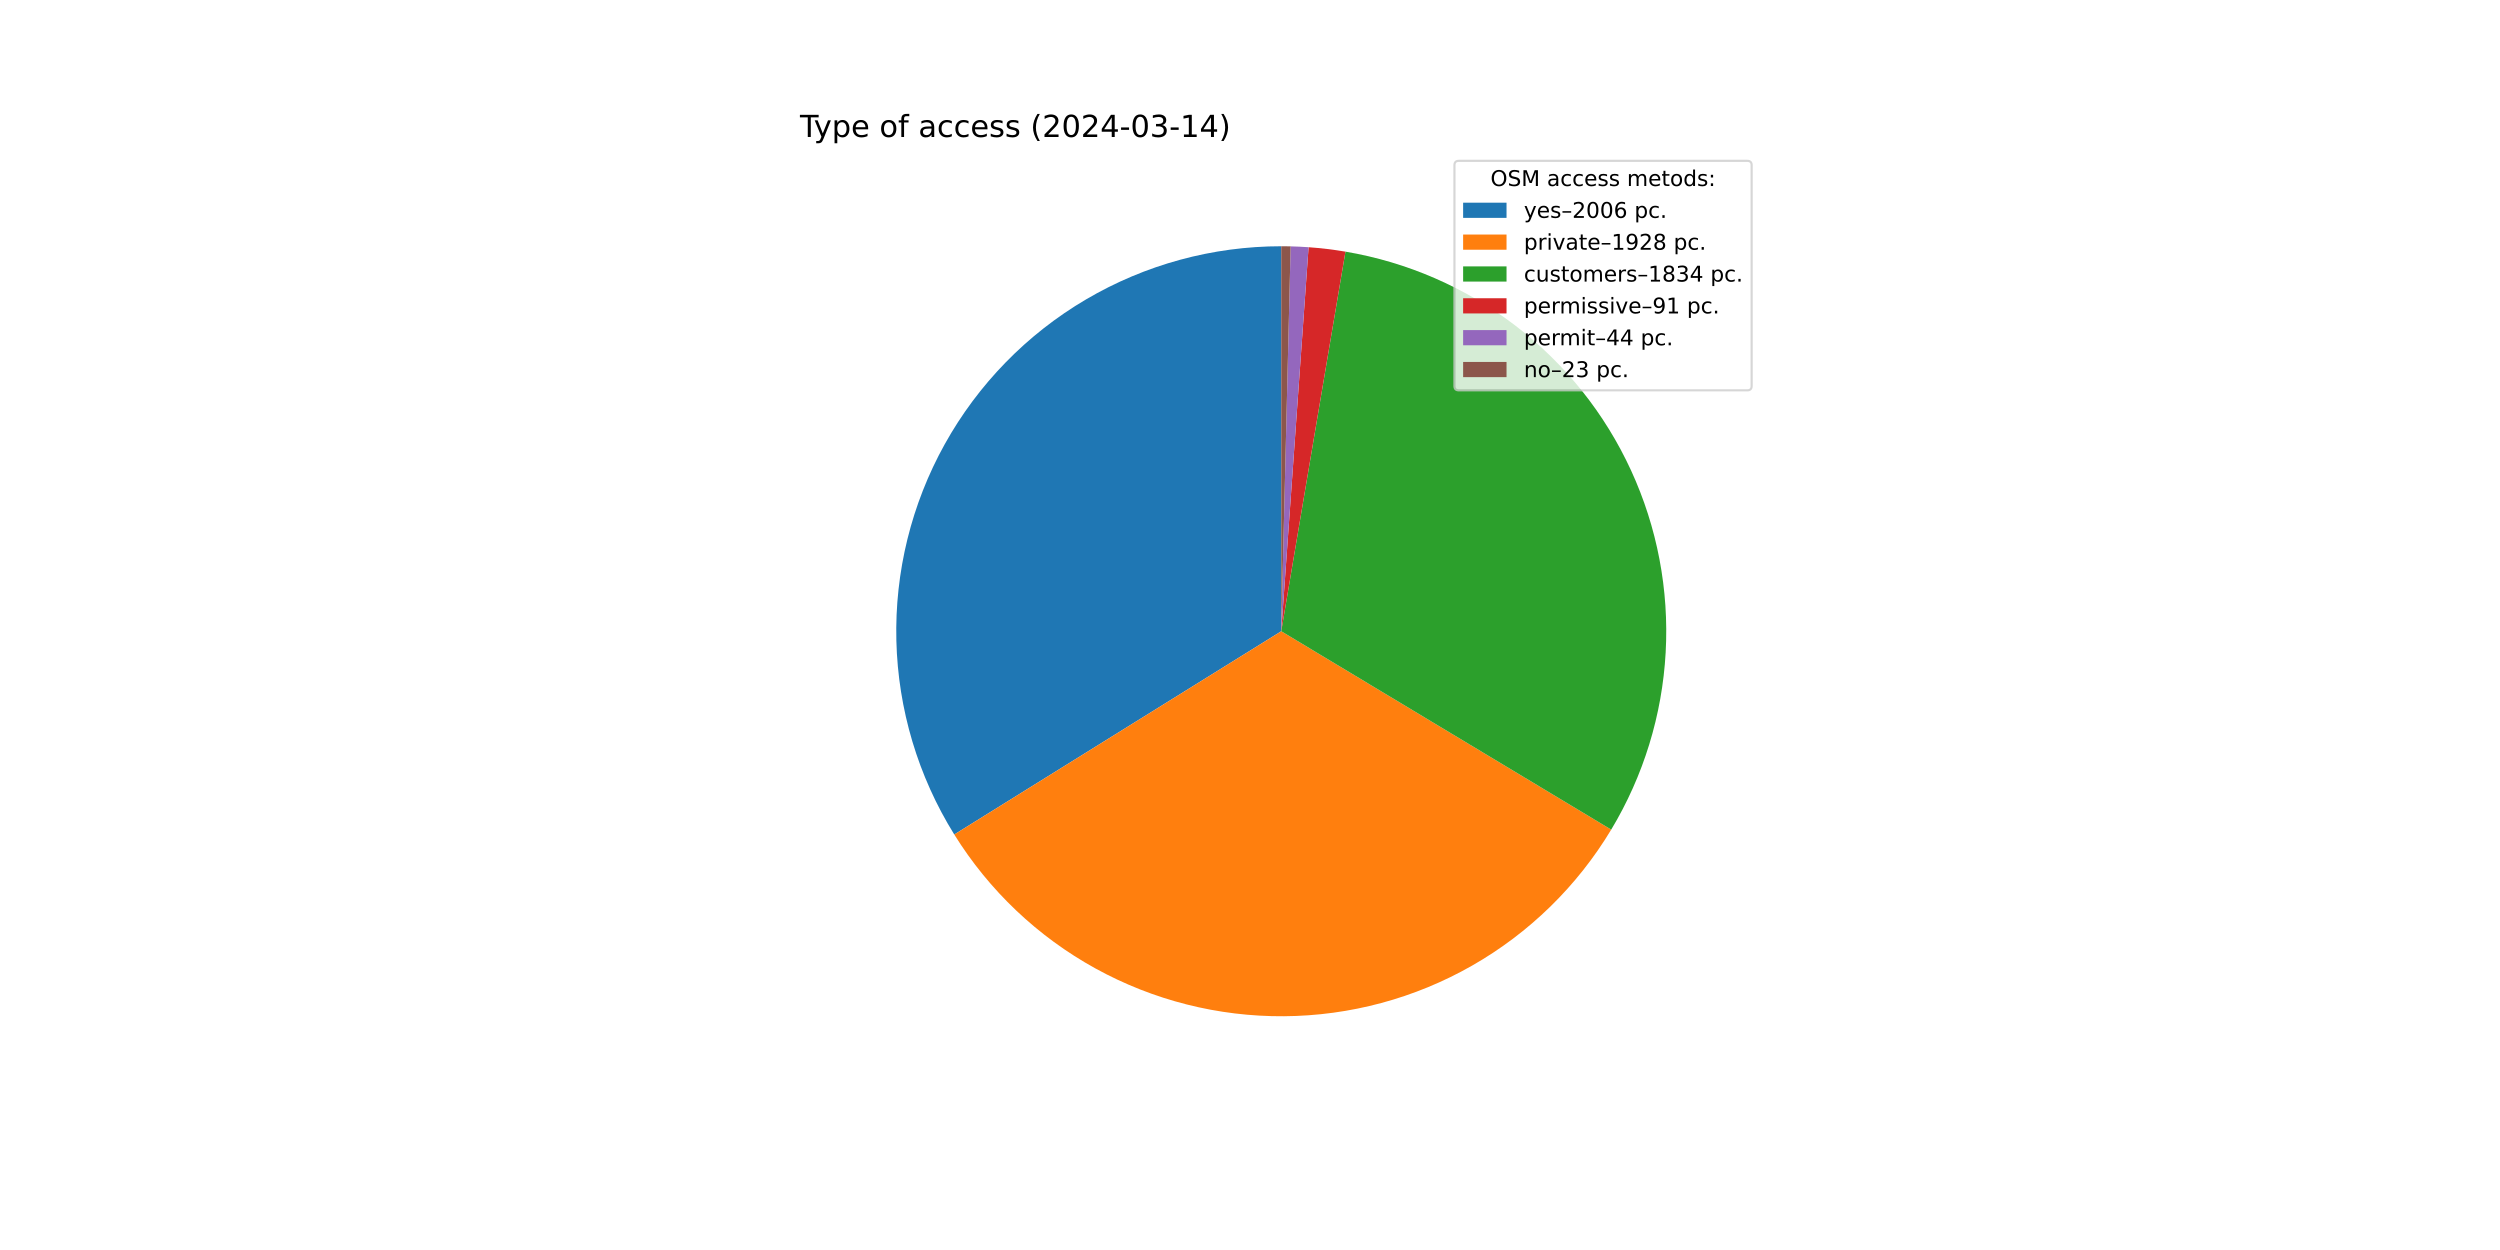
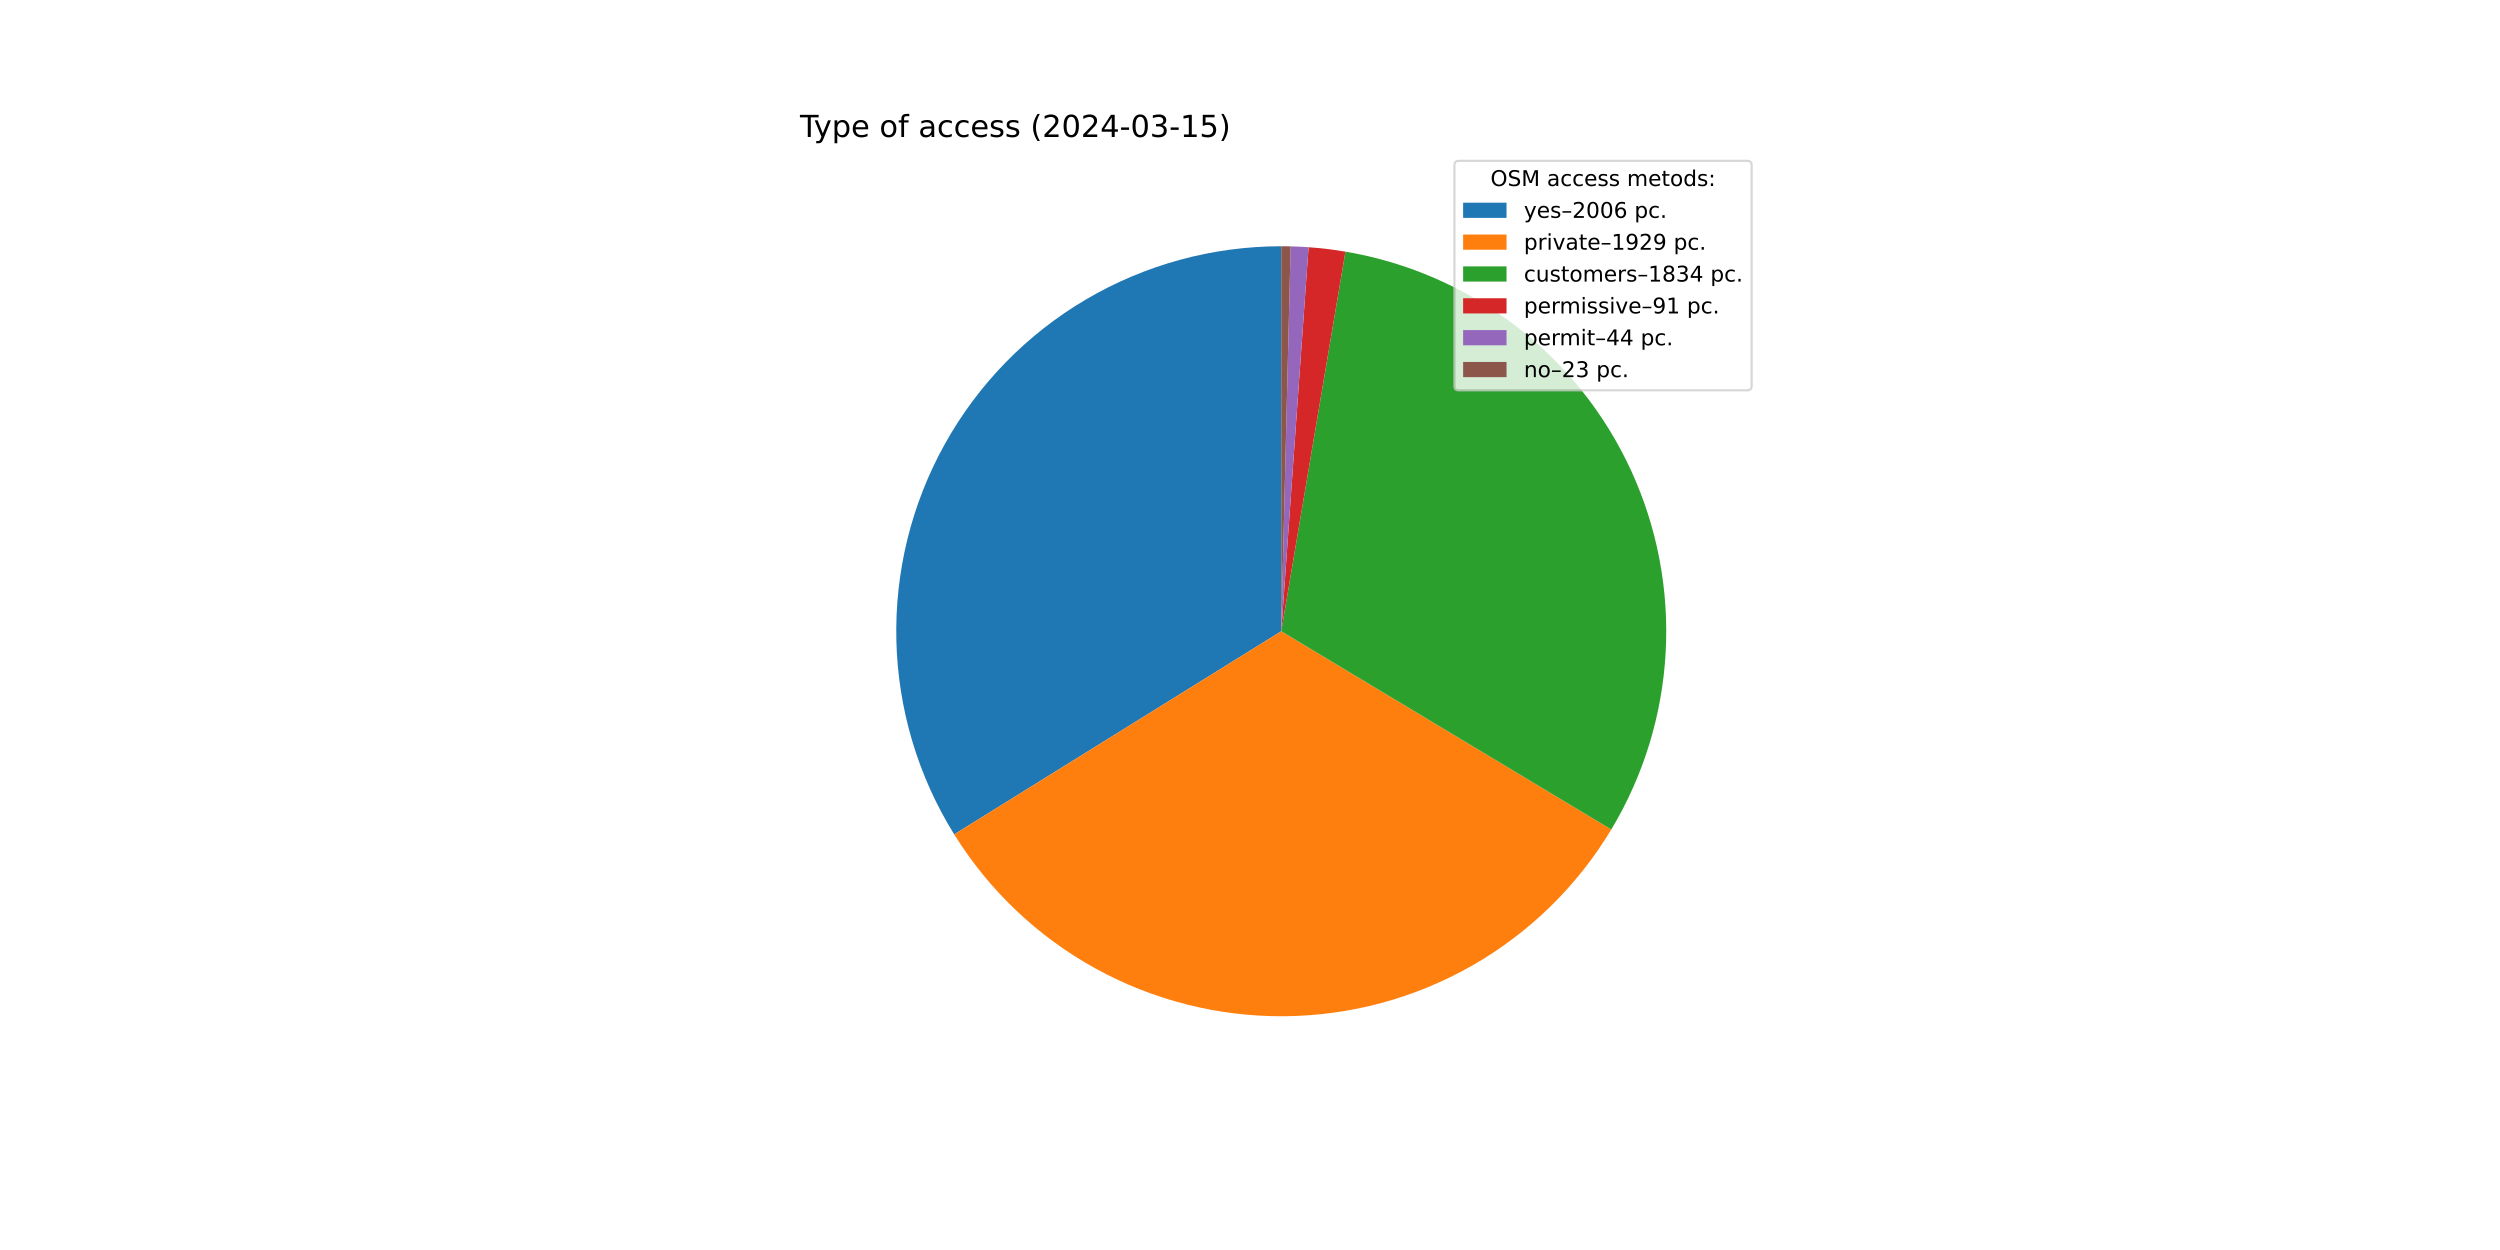
<svg xmlns="http://www.w3.org/2000/svg" xmlns:xlink="http://www.w3.org/1999/xlink" width="1152pt" height="576pt" viewBox="0 0 1152 576" version="1.1">
  <defs>
    <style type="text/css">*{stroke-linejoin: round; stroke-linecap: butt}</style>
  </defs>
  <g id="figure_1">
    <g id="patch_1">
      <path d="M 0 576  L 1152 576  L 1152 0  L 0 0  z " style="fill: #ffffff" />
    </g>
    <g id="axes_1">
      <g id="patch_2">
-         <path d="M 590.4 113.472  C 558.772 113.472 527.711 121.93 500.45 137.966  C 473.189 154.003 450.705 177.041 435.338 204.685  C 419.972 232.33 412.274 263.587 413.045 295.206  C 413.816 326.825 423.029 357.67 439.725 384.532  L 590.4 290.88  z " style="fill: #1f77b4" />
+         <path d="M 590.4 113.472  C 558.777 113.472 527.722 121.927 500.464 137.958  C 473.206 153.989 450.723 177.021 435.354 204.658  C 419.985 232.294 412.281 263.544 413.044 295.158  C 413.806 326.772 423.008 357.614 439.691 384.478  L 590.4 290.88  z " style="fill: #1f77b4" />
      </g>
      <g id="patch_3">
-         <path d="M 439.725 384.532  C 455.765 410.338 478.169 431.596 504.781 446.26  C 531.394 460.924 561.332 468.509 591.717 468.283  C 622.101 468.058 651.924 460.03 678.315 444.972  C 704.707 429.915 726.793 408.327 742.448 382.285  L 590.4 290.88  z " style="fill: #ff7f0e" />
+         <path d="M 439.691 384.478  C 455.728 410.299 478.134 431.571 504.753 446.245  C 531.373 460.919 561.322 468.509 591.716 468.283  C 622.111 468.058 651.944 460.024 678.343 444.957  C 704.741 429.889 726.83 408.287 742.481 382.231  L 590.4 290.88  z " style="fill: #ff7f0e" />
      </g>
      <g id="patch_4">
-         <path d="M 742.448 382.285  C 757.333 357.526 765.946 329.501 767.538 300.656  C 769.13 271.811 763.653 243.009 751.584 216.762  C 739.514 190.515 721.215 167.609 698.281 150.042  C 675.347 132.475 648.466 120.773 619.981 115.956  L 590.4 290.88  z " style="fill: #2ca02c" />
+         <path d="M 742.481 382.231  C 757.354 357.47 765.957 329.448 767.541 300.608  C 769.125 271.767 763.642 242.972 751.569 216.731  C 739.497 190.491 721.197 167.592 698.265 150.03  C 675.334 132.469 648.456 120.77 619.976 115.955  L 590.4 290.88  z " style="fill: #2ca02c" />
      </g>
      <g id="patch_5">
-         <path d="M 619.981 115.956  C 617.168 115.48 614.344 115.072 611.511 114.733  C 608.679 114.393 605.838 114.122 602.992 113.919  L 590.4 290.88  z " style="fill: #d62728" />
+         <path d="M 619.976 115.955  C 617.164 115.479 614.34 115.072 611.508 114.732  C 608.675 114.393 605.835 114.122 602.99 113.919  L 590.4 290.88  z " style="fill: #d62728" />
      </g>
      <g id="patch_6">
-         <path d="M 602.992 113.919  C 601.616 113.822 600.239 113.74 598.861 113.674  C 597.483 113.608 596.105 113.558 594.726 113.525  L 590.4 290.88  z " style="fill: #9467bd" />
+         <path d="M 602.99 113.919  C 601.614 113.821 600.238 113.74 598.86 113.674  C 597.482 113.608 596.104 113.558 594.725 113.525  L 590.4 290.88  z " style="fill: #9467bd" />
      </g>
      <g id="patch_7">
-         <path d="M 594.726 113.525  C 594.005 113.507 593.284 113.494 592.563 113.485  C 591.842 113.476 591.121 113.472 590.4 113.472  L 590.4 290.88  z " style="fill: #8c564b" />
+         <path d="M 594.725 113.525  C 594.004 113.507 593.284 113.494 592.563 113.485  C 591.842 113.476 591.121 113.472 590.4 113.472  L 590.4 290.88  z " style="fill: #8c564b" />
      </g>
      <g id="matplotlib.axis_1" />
      <g id="matplotlib.axis_2" />
      <g id="text_1">
        <g transform="translate(368.64 63.12) scale(0.14 -0.14)">
          <defs>
            <path id="DejaVuSans-54" d="M -19 4666  L 3928 4666  L 3928 4134  L 2272 4134  L 2272 0  L 1638 0  L 1638 4134  L -19 4134  L -19 4666  z " transform="scale(0.015625)" />
            <path id="DejaVuSans-79" d="M 2059 -325  Q 1816 -950 1584 -1140  Q 1353 -1331 966 -1331  L 506 -1331  L 506 -850  L 844 -850  Q 1081 -850 1212 -737  Q 1344 -625 1503 -206  L 1606 56  L 191 3500  L 800 3500  L 1894 763  L 2988 3500  L 3597 3500  L 2059 -325  z " transform="scale(0.015625)" />
            <path id="DejaVuSans-70" d="M 1159 525  L 1159 -1331  L 581 -1331  L 581 3500  L 1159 3500  L 1159 2969  Q 1341 3281 1617 3432  Q 1894 3584 2278 3584  Q 2916 3584 3314 3078  Q 3713 2572 3713 1747  Q 3713 922 3314 415  Q 2916 -91 2278 -91  Q 1894 -91 1617 61  Q 1341 213 1159 525  z M 3116 1747  Q 3116 2381 2855 2742  Q 2594 3103 2138 3103  Q 1681 3103 1420 2742  Q 1159 2381 1159 1747  Q 1159 1113 1420 752  Q 1681 391 2138 391  Q 2594 391 2855 752  Q 3116 1113 3116 1747  z " transform="scale(0.015625)" />
            <path id="DejaVuSans-65" d="M 3597 1894  L 3597 1613  L 953 1613  Q 991 1019 1311 708  Q 1631 397 2203 397  Q 2534 397 2845 478  Q 3156 559 3463 722  L 3463 178  Q 3153 47 2828 -22  Q 2503 -91 2169 -91  Q 1331 -91 842 396  Q 353 884 353 1716  Q 353 2575 817 3079  Q 1281 3584 2069 3584  Q 2775 3584 3186 3129  Q 3597 2675 3597 1894  z M 3022 2063  Q 3016 2534 2758 2815  Q 2500 3097 2075 3097  Q 1594 3097 1305 2825  Q 1016 2553 972 2059  L 3022 2063  z " transform="scale(0.015625)" />
            <path id="DejaVuSans-20" transform="scale(0.015625)" />
            <path id="DejaVuSans-6f" d="M 1959 3097  Q 1497 3097 1228 2736  Q 959 2375 959 1747  Q 959 1119 1226 758  Q 1494 397 1959 397  Q 2419 397 2687 759  Q 2956 1122 2956 1747  Q 2956 2369 2687 2733  Q 2419 3097 1959 3097  z M 1959 3584  Q 2709 3584 3137 3096  Q 3566 2609 3566 1747  Q 3566 888 3137 398  Q 2709 -91 1959 -91  Q 1206 -91 779 398  Q 353 888 353 1747  Q 353 2609 779 3096  Q 1206 3584 1959 3584  z " transform="scale(0.015625)" />
            <path id="DejaVuSans-66" d="M 2375 4863  L 2375 4384  L 1825 4384  Q 1516 4384 1395 4259  Q 1275 4134 1275 3809  L 1275 3500  L 2222 3500  L 2222 3053  L 1275 3053  L 1275 0  L 697 0  L 697 3053  L 147 3053  L 147 3500  L 697 3500  L 697 3744  Q 697 4328 969 4595  Q 1241 4863 1831 4863  L 2375 4863  z " transform="scale(0.015625)" />
            <path id="DejaVuSans-61" d="M 2194 1759  Q 1497 1759 1228 1600  Q 959 1441 959 1056  Q 959 750 1161 570  Q 1363 391 1709 391  Q 2188 391 2477 730  Q 2766 1069 2766 1631  L 2766 1759  L 2194 1759  z M 3341 1997  L 3341 0  L 2766 0  L 2766 531  Q 2569 213 2275 61  Q 1981 -91 1556 -91  Q 1019 -91 701 211  Q 384 513 384 1019  Q 384 1609 779 1909  Q 1175 2209 1959 2209  L 2766 2209  L 2766 2266  Q 2766 2663 2505 2880  Q 2244 3097 1772 3097  Q 1472 3097 1187 3025  Q 903 2953 641 2809  L 641 3341  Q 956 3463 1253 3523  Q 1550 3584 1831 3584  Q 2591 3584 2966 3190  Q 3341 2797 3341 1997  z " transform="scale(0.015625)" />
            <path id="DejaVuSans-63" d="M 3122 3366  L 3122 2828  Q 2878 2963 2633 3030  Q 2388 3097 2138 3097  Q 1578 3097 1268 2742  Q 959 2388 959 1747  Q 959 1106 1268 751  Q 1578 397 2138 397  Q 2388 397 2633 464  Q 2878 531 3122 666  L 3122 134  Q 2881 22 2623 -34  Q 2366 -91 2075 -91  Q 1284 -91 818 406  Q 353 903 353 1747  Q 353 2603 823 3093  Q 1294 3584 2113 3584  Q 2378 3584 2631 3529  Q 2884 3475 3122 3366  z " transform="scale(0.015625)" />
            <path id="DejaVuSans-73" d="M 2834 3397  L 2834 2853  Q 2591 2978 2328 3040  Q 2066 3103 1784 3103  Q 1356 3103 1142 2972  Q 928 2841 928 2578  Q 928 2378 1081 2264  Q 1234 2150 1697 2047  L 1894 2003  Q 2506 1872 2764 1633  Q 3022 1394 3022 966  Q 3022 478 2636 193  Q 2250 -91 1575 -91  Q 1294 -91 989 -36  Q 684 19 347 128  L 347 722  Q 666 556 975 473  Q 1284 391 1588 391  Q 1994 391 2212 530  Q 2431 669 2431 922  Q 2431 1156 2273 1281  Q 2116 1406 1581 1522  L 1381 1569  Q 847 1681 609 1914  Q 372 2147 372 2553  Q 372 3047 722 3315  Q 1072 3584 1716 3584  Q 2034 3584 2315 3537  Q 2597 3491 2834 3397  z " transform="scale(0.015625)" />
            <path id="DejaVuSans-28" d="M 1984 4856  Q 1566 4138 1362 3434  Q 1159 2731 1159 2009  Q 1159 1288 1364 580  Q 1569 -128 1984 -844  L 1484 -844  Q 1016 -109 783 600  Q 550 1309 550 2009  Q 550 2706 781 3412  Q 1013 4119 1484 4856  L 1984 4856  z " transform="scale(0.015625)" />
            <path id="DejaVuSans-32" d="M 1228 531  L 3431 531  L 3431 0  L 469 0  L 469 531  Q 828 903 1448 1529  Q 2069 2156 2228 2338  Q 2531 2678 2651 2914  Q 2772 3150 2772 3378  Q 2772 3750 2511 3984  Q 2250 4219 1831 4219  Q 1534 4219 1204 4116  Q 875 4013 500 3803  L 500 4441  Q 881 4594 1212 4672  Q 1544 4750 1819 4750  Q 2544 4750 2975 4387  Q 3406 4025 3406 3419  Q 3406 3131 3298 2873  Q 3191 2616 2906 2266  Q 2828 2175 2409 1742  Q 1991 1309 1228 531  z " transform="scale(0.015625)" />
            <path id="DejaVuSans-30" d="M 2034 4250  Q 1547 4250 1301 3770  Q 1056 3291 1056 2328  Q 1056 1369 1301 889  Q 1547 409 2034 409  Q 2525 409 2770 889  Q 3016 1369 3016 2328  Q 3016 3291 2770 3770  Q 2525 4250 2034 4250  z M 2034 4750  Q 2819 4750 3233 4129  Q 3647 3509 3647 2328  Q 3647 1150 3233 529  Q 2819 -91 2034 -91  Q 1250 -91 836 529  Q 422 1150 422 2328  Q 422 3509 836 4129  Q 1250 4750 2034 4750  z " transform="scale(0.015625)" />
            <path id="DejaVuSans-34" d="M 2419 4116  L 825 1625  L 2419 1625  L 2419 4116  z M 2253 4666  L 3047 4666  L 3047 1625  L 3713 1625  L 3713 1100  L 3047 1100  L 3047 0  L 2419 0  L 2419 1100  L 313 1100  L 313 1709  L 2253 4666  z " transform="scale(0.015625)" />
            <path id="DejaVuSans-2d" d="M 313 2009  L 1997 2009  L 1997 1497  L 313 1497  L 313 2009  z " transform="scale(0.015625)" />
            <path id="DejaVuSans-33" d="M 2597 2516  Q 3050 2419 3304 2112  Q 3559 1806 3559 1356  Q 3559 666 3084 287  Q 2609 -91 1734 -91  Q 1441 -91 1130 -33  Q 819 25 488 141  L 488 750  Q 750 597 1062 519  Q 1375 441 1716 441  Q 2309 441 2620 675  Q 2931 909 2931 1356  Q 2931 1769 2642 2001  Q 2353 2234 1838 2234  L 1294 2234  L 1294 2753  L 1863 2753  Q 2328 2753 2575 2939  Q 2822 3125 2822 3475  Q 2822 3834 2567 4026  Q 2313 4219 1838 4219  Q 1578 4219 1281 4162  Q 984 4106 628 3988  L 628 4550  Q 988 4650 1302 4700  Q 1616 4750 1894 4750  Q 2613 4750 3031 4423  Q 3450 4097 3450 3541  Q 3450 3153 3228 2886  Q 3006 2619 2597 2516  z " transform="scale(0.015625)" />
            <path id="DejaVuSans-31" d="M 794 531  L 1825 531  L 1825 4091  L 703 3866  L 703 4441  L 1819 4666  L 2450 4666  L 2450 531  L 3481 531  L 3481 0  L 794 0  L 794 531  z " transform="scale(0.015625)" />
+             <path id="DejaVuSans-35" d="M 691 4666  L 3169 4666  L 3169 4134  L 1269 4134  L 1269 2991  Q 1406 3038 1543 3061  Q 1681 3084 1819 3084  Q 2600 3084 3056 2656  Q 3513 2228 3513 1497  Q 3513 744 3044 326  Q 2575 -91 1722 -91  Q 1428 -91 1123 -41  Q 819 9 494 109  L 494 744  Q 775 591 1075 516  Q 1375 441 1709 441  Q 2250 441 2565 725  Q 2881 1009 2881 1497  Q 2881 1984 2565 2268  Q 2250 2553 1709 2553  Q 1456 2553 1204 2497  Q 953 2441 691 2322  L 691 4666  z " transform="scale(0.015625)" />
            <path id="DejaVuSans-29" d="M 513 4856  L 1013 4856  Q 1481 4119 1714 3412  Q 1947 2706 1947 2009  Q 1947 1309 1714 600  Q 1481 -109 1013 -844  L 513 -844  Q 928 -128 1133 580  Q 1338 1288 1338 2009  Q 1338 2731 1133 3434  Q 928 4138 513 4856  z " transform="scale(0.015625)" />
          </defs>
          <use xlink:href="#DejaVuSans-54" />
          <use xlink:href="#DejaVuSans-79" x="45.459" />
          <use xlink:href="#DejaVuSans-70" x="104.639" />
          <use xlink:href="#DejaVuSans-65" x="168.115" />
          <use xlink:href="#DejaVuSans-20" x="229.639" />
          <use xlink:href="#DejaVuSans-6f" x="261.426" />
          <use xlink:href="#DejaVuSans-66" x="322.607" />
          <use xlink:href="#DejaVuSans-20" x="357.812" />
          <use xlink:href="#DejaVuSans-61" x="389.6" />
          <use xlink:href="#DejaVuSans-63" x="450.879" />
          <use xlink:href="#DejaVuSans-63" x="505.859" />
          <use xlink:href="#DejaVuSans-65" x="560.84" />
          <use xlink:href="#DejaVuSans-73" x="622.363" />
          <use xlink:href="#DejaVuSans-73" x="674.463" />
          <use xlink:href="#DejaVuSans-20" x="726.562" />
          <use xlink:href="#DejaVuSans-28" x="758.35" />
          <use xlink:href="#DejaVuSans-32" x="797.363" />
          <use xlink:href="#DejaVuSans-30" x="860.986" />
          <use xlink:href="#DejaVuSans-32" x="924.609" />
          <use xlink:href="#DejaVuSans-34" x="988.232" />
          <use xlink:href="#DejaVuSans-2d" x="1051.855" />
          <use xlink:href="#DejaVuSans-30" x="1087.939" />
          <use xlink:href="#DejaVuSans-33" x="1151.562" />
          <use xlink:href="#DejaVuSans-2d" x="1215.186" />
          <use xlink:href="#DejaVuSans-31" x="1251.27" />
-           <use xlink:href="#DejaVuSans-34" x="1314.893" />
+           <use xlink:href="#DejaVuSans-35" x="1314.893" />
          <use xlink:href="#DejaVuSans-29" x="1378.516" />
        </g>
      </g>
      <g id="legend_1">
        <g id="patch_8">
          <path d="M 672.208 179.867  L 805.16 179.867  Q 807.16 179.867 807.16 177.867  L 807.16 76.12  Q 807.16 74.12 805.16 74.12  L 672.208 74.12  Q 670.208 74.12 670.208 76.12  L 670.208 177.867  Q 670.208 179.867 672.208 179.867  z " style="fill: #ffffff; opacity: 0.8; stroke: #cccccc; stroke-linejoin: miter" />
        </g>
        <g id="text_2">
          <g transform="translate(686.8038 85.71844) scale(0.1 -0.1)">
            <defs>
              <path id="DejaVuSans-4f" d="M 2522 4238  Q 1834 4238 1429 3725  Q 1025 3213 1025 2328  Q 1025 1447 1429 934  Q 1834 422 2522 422  Q 3209 422 3611 934  Q 4013 1447 4013 2328  Q 4013 3213 3611 3725  Q 3209 4238 2522 4238  z M 2522 4750  Q 3503 4750 4090 4092  Q 4678 3434 4678 2328  Q 4678 1225 4090 567  Q 3503 -91 2522 -91  Q 1538 -91 948 565  Q 359 1222 359 2328  Q 359 3434 948 4092  Q 1538 4750 2522 4750  z " transform="scale(0.015625)" />
              <path id="DejaVuSans-53" d="M 3425 4513  L 3425 3897  Q 3066 4069 2747 4153  Q 2428 4238 2131 4238  Q 1616 4238 1336 4038  Q 1056 3838 1056 3469  Q 1056 3159 1242 3001  Q 1428 2844 1947 2747  L 2328 2669  Q 3034 2534 3370 2195  Q 3706 1856 3706 1288  Q 3706 609 3251 259  Q 2797 -91 1919 -91  Q 1588 -91 1214 -16  Q 841 59 441 206  L 441 856  Q 825 641 1194 531  Q 1563 422 1919 422  Q 2459 422 2753 634  Q 3047 847 3047 1241  Q 3047 1584 2836 1778  Q 2625 1972 2144 2069  L 1759 2144  Q 1053 2284 737 2584  Q 422 2884 422 3419  Q 422 4038 858 4394  Q 1294 4750 2059 4750  Q 2388 4750 2728 4690  Q 3069 4631 3425 4513  z " transform="scale(0.015625)" />
              <path id="DejaVuSans-4d" d="M 628 4666  L 1569 4666  L 2759 1491  L 3956 4666  L 4897 4666  L 4897 0  L 4281 0  L 4281 4097  L 3078 897  L 2444 897  L 1241 4097  L 1241 0  L 628 0  L 628 4666  z " transform="scale(0.015625)" />
              <path id="DejaVuSans-6d" d="M 3328 2828  Q 3544 3216 3844 3400  Q 4144 3584 4550 3584  Q 5097 3584 5394 3201  Q 5691 2819 5691 2113  L 5691 0  L 5113 0  L 5113 2094  Q 5113 2597 4934 2840  Q 4756 3084 4391 3084  Q 3944 3084 3684 2787  Q 3425 2491 3425 1978  L 3425 0  L 2847 0  L 2847 2094  Q 2847 2600 2669 2842  Q 2491 3084 2119 3084  Q 1678 3084 1418 2786  Q 1159 2488 1159 1978  L 1159 0  L 581 0  L 581 3500  L 1159 3500  L 1159 2956  Q 1356 3278 1631 3431  Q 1906 3584 2284 3584  Q 2666 3584 2933 3390  Q 3200 3197 3328 2828  z " transform="scale(0.015625)" />
              <path id="DejaVuSans-74" d="M 1172 4494  L 1172 3500  L 2356 3500  L 2356 3053  L 1172 3053  L 1172 1153  Q 1172 725 1289 603  Q 1406 481 1766 481  L 2356 481  L 2356 0  L 1766 0  Q 1100 0 847 248  Q 594 497 594 1153  L 594 3053  L 172 3053  L 172 3500  L 594 3500  L 594 4494  L 1172 4494  z " transform="scale(0.015625)" />
              <path id="DejaVuSans-64" d="M 2906 2969  L 2906 4863  L 3481 4863  L 3481 0  L 2906 0  L 2906 525  Q 2725 213 2448 61  Q 2172 -91 1784 -91  Q 1150 -91 751 415  Q 353 922 353 1747  Q 353 2572 751 3078  Q 1150 3584 1784 3584  Q 2172 3584 2448 3432  Q 2725 3281 2906 2969  z M 947 1747  Q 947 1113 1208 752  Q 1469 391 1925 391  Q 2381 391 2643 752  Q 2906 1113 2906 1747  Q 2906 2381 2643 2742  Q 2381 3103 1925 3103  Q 1469 3103 1208 2742  Q 947 2381 947 1747  z " transform="scale(0.015625)" />
              <path id="DejaVuSans-3a" d="M 750 794  L 1409 794  L 1409 0  L 750 0  L 750 794  z M 750 3309  L 1409 3309  L 1409 2516  L 750 2516  L 750 3309  z " transform="scale(0.015625)" />
            </defs>
            <use xlink:href="#DejaVuSans-4f" />
            <use xlink:href="#DejaVuSans-53" x="78.711" />
            <use xlink:href="#DejaVuSans-4d" x="142.188" />
            <use xlink:href="#DejaVuSans-20" x="228.467" />
            <use xlink:href="#DejaVuSans-61" x="260.254" />
            <use xlink:href="#DejaVuSans-63" x="321.533" />
            <use xlink:href="#DejaVuSans-63" x="376.514" />
            <use xlink:href="#DejaVuSans-65" x="431.494" />
            <use xlink:href="#DejaVuSans-73" x="493.018" />
            <use xlink:href="#DejaVuSans-73" x="545.117" />
            <use xlink:href="#DejaVuSans-20" x="597.217" />
            <use xlink:href="#DejaVuSans-6d" x="629.004" />
            <use xlink:href="#DejaVuSans-65" x="726.416" />
            <use xlink:href="#DejaVuSans-74" x="787.939" />
            <use xlink:href="#DejaVuSans-6f" x="827.148" />
            <use xlink:href="#DejaVuSans-64" x="888.33" />
            <use xlink:href="#DejaVuSans-73" x="951.807" />
            <use xlink:href="#DejaVuSans-3a" x="1003.906" />
          </g>
        </g>
        <g id="patch_9">
          <path d="M 674.208 100.397  L 694.208 100.397  L 694.208 93.397  L 674.208 93.397  z " style="fill: #1f77b4" />
        </g>
        <g id="text_3">
          <g transform="translate(702.2084 100.3966) scale(0.1 -0.1)">
            <defs>
              <path id="DejaVuSans-2013" d="M 313 1978  L 2888 1978  L 2888 1528  L 313 1528  L 313 1978  z " transform="scale(0.015625)" />
              <path id="DejaVuSans-36" d="M 2113 2584  Q 1688 2584 1439 2293  Q 1191 2003 1191 1497  Q 1191 994 1439 701  Q 1688 409 2113 409  Q 2538 409 2786 701  Q 3034 994 3034 1497  Q 3034 2003 2786 2293  Q 2538 2584 2113 2584  z M 3366 4563  L 3366 3988  Q 3128 4100 2886 4159  Q 2644 4219 2406 4219  Q 1781 4219 1451 3797  Q 1122 3375 1075 2522  Q 1259 2794 1537 2939  Q 1816 3084 2150 3084  Q 2853 3084 3261 2657  Q 3669 2231 3669 1497  Q 3669 778 3244 343  Q 2819 -91 2113 -91  Q 1303 -91 875 529  Q 447 1150 447 2328  Q 447 3434 972 4092  Q 1497 4750 2381 4750  Q 2619 4750 2861 4703  Q 3103 4656 3366 4563  z " transform="scale(0.015625)" />
              <path id="DejaVuSans-2e" d="M 684 794  L 1344 794  L 1344 0  L 684 0  L 684 794  z " transform="scale(0.015625)" />
            </defs>
            <use xlink:href="#DejaVuSans-79" />
            <use xlink:href="#DejaVuSans-65" x="59.18" />
            <use xlink:href="#DejaVuSans-73" x="120.703" />
            <use xlink:href="#DejaVuSans-2013" x="172.803" />
            <use xlink:href="#DejaVuSans-32" x="222.803" />
            <use xlink:href="#DejaVuSans-30" x="286.426" />
            <use xlink:href="#DejaVuSans-30" x="350.049" />
            <use xlink:href="#DejaVuSans-36" x="413.672" />
            <use xlink:href="#DejaVuSans-20" x="477.295" />
            <use xlink:href="#DejaVuSans-70" x="509.082" />
            <use xlink:href="#DejaVuSans-63" x="572.559" />
            <use xlink:href="#DejaVuSans-2e" x="627.539" />
          </g>
        </g>
        <g id="patch_10">
          <path d="M 674.208 115.075  L 694.208 115.075  L 694.208 108.075  L 674.208 108.075  z " style="fill: #ff7f0e" />
        </g>
        <g id="text_4">
          <g transform="translate(702.2084 115.0747) scale(0.1 -0.1)">
            <defs>
              <path id="DejaVuSans-72" d="M 2631 2963  Q 2534 3019 2420 3045  Q 2306 3072 2169 3072  Q 1681 3072 1420 2755  Q 1159 2438 1159 1844  L 1159 0  L 581 0  L 581 3500  L 1159 3500  L 1159 2956  Q 1341 3275 1631 3429  Q 1922 3584 2338 3584  Q 2397 3584 2469 3576  Q 2541 3569 2628 3553  L 2631 2963  z " transform="scale(0.015625)" />
              <path id="DejaVuSans-69" d="M 603 3500  L 1178 3500  L 1178 0  L 603 0  L 603 3500  z M 603 4863  L 1178 4863  L 1178 4134  L 603 4134  L 603 4863  z " transform="scale(0.015625)" />
              <path id="DejaVuSans-76" d="M 191 3500  L 800 3500  L 1894 563  L 2988 3500  L 3597 3500  L 2284 0  L 1503 0  L 191 3500  z " transform="scale(0.015625)" />
              <path id="DejaVuSans-39" d="M 703 97  L 703 672  Q 941 559 1184 500  Q 1428 441 1663 441  Q 2288 441 2617 861  Q 2947 1281 2994 2138  Q 2813 1869 2534 1725  Q 2256 1581 1919 1581  Q 1219 1581 811 2004  Q 403 2428 403 3163  Q 403 3881 828 4315  Q 1253 4750 1959 4750  Q 2769 4750 3195 4129  Q 3622 3509 3622 2328  Q 3622 1225 3098 567  Q 2575 -91 1691 -91  Q 1453 -91 1209 -44  Q 966 3 703 97  z M 1959 2075  Q 2384 2075 2632 2365  Q 2881 2656 2881 3163  Q 2881 3666 2632 3958  Q 2384 4250 1959 4250  Q 1534 4250 1286 3958  Q 1038 3666 1038 3163  Q 1038 2656 1286 2365  Q 1534 2075 1959 2075  z " transform="scale(0.015625)" />
-               <path id="DejaVuSans-38" d="M 2034 2216  Q 1584 2216 1326 1975  Q 1069 1734 1069 1313  Q 1069 891 1326 650  Q 1584 409 2034 409  Q 2484 409 2743 651  Q 3003 894 3003 1313  Q 3003 1734 2745 1975  Q 2488 2216 2034 2216  z M 1403 2484  Q 997 2584 770 2862  Q 544 3141 544 3541  Q 544 4100 942 4425  Q 1341 4750 2034 4750  Q 2731 4750 3128 4425  Q 3525 4100 3525 3541  Q 3525 3141 3298 2862  Q 3072 2584 2669 2484  Q 3125 2378 3379 2068  Q 3634 1759 3634 1313  Q 3634 634 3220 271  Q 2806 -91 2034 -91  Q 1263 -91 848 271  Q 434 634 434 1313  Q 434 1759 690 2068  Q 947 2378 1403 2484  z M 1172 3481  Q 1172 3119 1398 2916  Q 1625 2713 2034 2713  Q 2441 2713 2670 2916  Q 2900 3119 2900 3481  Q 2900 3844 2670 4047  Q 2441 4250 2034 4250  Q 1625 4250 1398 4047  Q 1172 3844 1172 3481  z " transform="scale(0.015625)" />
            </defs>
            <use xlink:href="#DejaVuSans-70" />
            <use xlink:href="#DejaVuSans-72" x="63.477" />
            <use xlink:href="#DejaVuSans-69" x="104.59" />
            <use xlink:href="#DejaVuSans-76" x="132.373" />
            <use xlink:href="#DejaVuSans-61" x="191.553" />
            <use xlink:href="#DejaVuSans-74" x="252.832" />
            <use xlink:href="#DejaVuSans-65" x="292.041" />
            <use xlink:href="#DejaVuSans-2013" x="353.564" />
            <use xlink:href="#DejaVuSans-31" x="403.564" />
            <use xlink:href="#DejaVuSans-39" x="467.188" />
            <use xlink:href="#DejaVuSans-32" x="530.811" />
-             <use xlink:href="#DejaVuSans-38" x="594.434" />
+             <use xlink:href="#DejaVuSans-39" x="594.434" />
            <use xlink:href="#DejaVuSans-20" x="658.057" />
            <use xlink:href="#DejaVuSans-70" x="689.844" />
            <use xlink:href="#DejaVuSans-63" x="753.32" />
            <use xlink:href="#DejaVuSans-2e" x="808.301" />
          </g>
        </g>
        <g id="patch_11">
          <path d="M 674.208 129.753  L 694.208 129.753  L 694.208 122.753  L 674.208 122.753  z " style="fill: #2ca02c" />
        </g>
        <g id="text_5">
          <g transform="translate(702.2084 129.7528) scale(0.1 -0.1)">
            <defs>
              <path id="DejaVuSans-75" d="M 544 1381  L 544 3500  L 1119 3500  L 1119 1403  Q 1119 906 1312 657  Q 1506 409 1894 409  Q 2359 409 2629 706  Q 2900 1003 2900 1516  L 2900 3500  L 3475 3500  L 3475 0  L 2900 0  L 2900 538  Q 2691 219 2414 64  Q 2138 -91 1772 -91  Q 1169 -91 856 284  Q 544 659 544 1381  z M 1991 3584  L 1991 3584  z " transform="scale(0.015625)" />
+               <path id="DejaVuSans-38" d="M 2034 2216  Q 1584 2216 1326 1975  Q 1069 1734 1069 1313  Q 1069 891 1326 650  Q 1584 409 2034 409  Q 2484 409 2743 651  Q 3003 894 3003 1313  Q 3003 1734 2745 1975  Q 2488 2216 2034 2216  z M 1403 2484  Q 997 2584 770 2862  Q 544 3141 544 3541  Q 544 4100 942 4425  Q 1341 4750 2034 4750  Q 2731 4750 3128 4425  Q 3525 4100 3525 3541  Q 3525 3141 3298 2862  Q 3072 2584 2669 2484  Q 3125 2378 3379 2068  Q 3634 1759 3634 1313  Q 3634 634 3220 271  Q 2806 -91 2034 -91  Q 1263 -91 848 271  Q 434 634 434 1313  Q 434 1759 690 2068  Q 947 2378 1403 2484  z M 1172 3481  Q 1172 3119 1398 2916  Q 1625 2713 2034 2713  Q 2441 2713 2670 2916  Q 2900 3119 2900 3481  Q 2900 3844 2670 4047  Q 2441 4250 2034 4250  Q 1625 4250 1398 4047  Q 1172 3844 1172 3481  z " transform="scale(0.015625)" />
            </defs>
            <use xlink:href="#DejaVuSans-63" />
            <use xlink:href="#DejaVuSans-75" x="54.98" />
            <use xlink:href="#DejaVuSans-73" x="118.359" />
            <use xlink:href="#DejaVuSans-74" x="170.459" />
            <use xlink:href="#DejaVuSans-6f" x="209.668" />
            <use xlink:href="#DejaVuSans-6d" x="270.85" />
            <use xlink:href="#DejaVuSans-65" x="368.262" />
            <use xlink:href="#DejaVuSans-72" x="429.785" />
            <use xlink:href="#DejaVuSans-73" x="470.898" />
            <use xlink:href="#DejaVuSans-2013" x="522.998" />
            <use xlink:href="#DejaVuSans-31" x="572.998" />
            <use xlink:href="#DejaVuSans-38" x="636.621" />
            <use xlink:href="#DejaVuSans-33" x="700.244" />
            <use xlink:href="#DejaVuSans-34" x="763.867" />
            <use xlink:href="#DejaVuSans-20" x="827.49" />
            <use xlink:href="#DejaVuSans-70" x="859.277" />
            <use xlink:href="#DejaVuSans-63" x="922.754" />
            <use xlink:href="#DejaVuSans-2e" x="977.734" />
          </g>
        </g>
        <g id="patch_12">
          <path d="M 674.208 144.431  L 694.208 144.431  L 694.208 137.431  L 674.208 137.431  z " style="fill: #d62728" />
        </g>
        <g id="text_6">
          <g transform="translate(702.2084 144.4309) scale(0.1 -0.1)">
            <use xlink:href="#DejaVuSans-70" />
            <use xlink:href="#DejaVuSans-65" x="63.477" />
            <use xlink:href="#DejaVuSans-72" x="125" />
            <use xlink:href="#DejaVuSans-6d" x="164.363" />
            <use xlink:href="#DejaVuSans-69" x="261.775" />
            <use xlink:href="#DejaVuSans-73" x="289.559" />
            <use xlink:href="#DejaVuSans-73" x="341.658" />
            <use xlink:href="#DejaVuSans-69" x="393.758" />
            <use xlink:href="#DejaVuSans-76" x="421.541" />
            <use xlink:href="#DejaVuSans-65" x="480.721" />
            <use xlink:href="#DejaVuSans-2013" x="542.244" />
            <use xlink:href="#DejaVuSans-39" x="592.244" />
            <use xlink:href="#DejaVuSans-31" x="655.867" />
            <use xlink:href="#DejaVuSans-20" x="719.49" />
            <use xlink:href="#DejaVuSans-70" x="751.277" />
            <use xlink:href="#DejaVuSans-63" x="814.754" />
            <use xlink:href="#DejaVuSans-2e" x="869.734" />
          </g>
        </g>
        <g id="patch_13">
          <path d="M 674.208 159.109  L 694.208 159.109  L 694.208 152.109  L 674.208 152.109  z " style="fill: #9467bd" />
        </g>
        <g id="text_7">
          <g transform="translate(702.2084 159.1091) scale(0.1 -0.1)">
            <use xlink:href="#DejaVuSans-70" />
            <use xlink:href="#DejaVuSans-65" x="63.477" />
            <use xlink:href="#DejaVuSans-72" x="125" />
            <use xlink:href="#DejaVuSans-6d" x="164.363" />
            <use xlink:href="#DejaVuSans-69" x="261.775" />
            <use xlink:href="#DejaVuSans-74" x="289.559" />
            <use xlink:href="#DejaVuSans-2013" x="328.768" />
            <use xlink:href="#DejaVuSans-34" x="378.768" />
            <use xlink:href="#DejaVuSans-34" x="442.391" />
            <use xlink:href="#DejaVuSans-20" x="506.014" />
            <use xlink:href="#DejaVuSans-70" x="537.801" />
            <use xlink:href="#DejaVuSans-63" x="601.277" />
            <use xlink:href="#DejaVuSans-2e" x="656.258" />
          </g>
        </g>
        <g id="patch_14">
          <path d="M 674.208 173.787  L 694.208 173.787  L 694.208 166.787  L 674.208 166.787  z " style="fill: #8c564b" />
        </g>
        <g id="text_8">
          <g transform="translate(702.2084 173.7872) scale(0.1 -0.1)">
            <defs>
              <path id="DejaVuSans-6e" d="M 3513 2113  L 3513 0  L 2938 0  L 2938 2094  Q 2938 2591 2744 2837  Q 2550 3084 2163 3084  Q 1697 3084 1428 2787  Q 1159 2491 1159 1978  L 1159 0  L 581 0  L 581 3500  L 1159 3500  L 1159 2956  Q 1366 3272 1645 3428  Q 1925 3584 2291 3584  Q 2894 3584 3203 3211  Q 3513 2838 3513 2113  z " transform="scale(0.015625)" />
            </defs>
            <use xlink:href="#DejaVuSans-6e" />
            <use xlink:href="#DejaVuSans-6f" x="63.379" />
            <use xlink:href="#DejaVuSans-2013" x="124.561" />
            <use xlink:href="#DejaVuSans-32" x="174.561" />
            <use xlink:href="#DejaVuSans-33" x="238.184" />
            <use xlink:href="#DejaVuSans-20" x="301.807" />
            <use xlink:href="#DejaVuSans-70" x="333.594" />
            <use xlink:href="#DejaVuSans-63" x="397.07" />
            <use xlink:href="#DejaVuSans-2e" x="452.051" />
          </g>
        </g>
      </g>
    </g>
  </g>
</svg>
